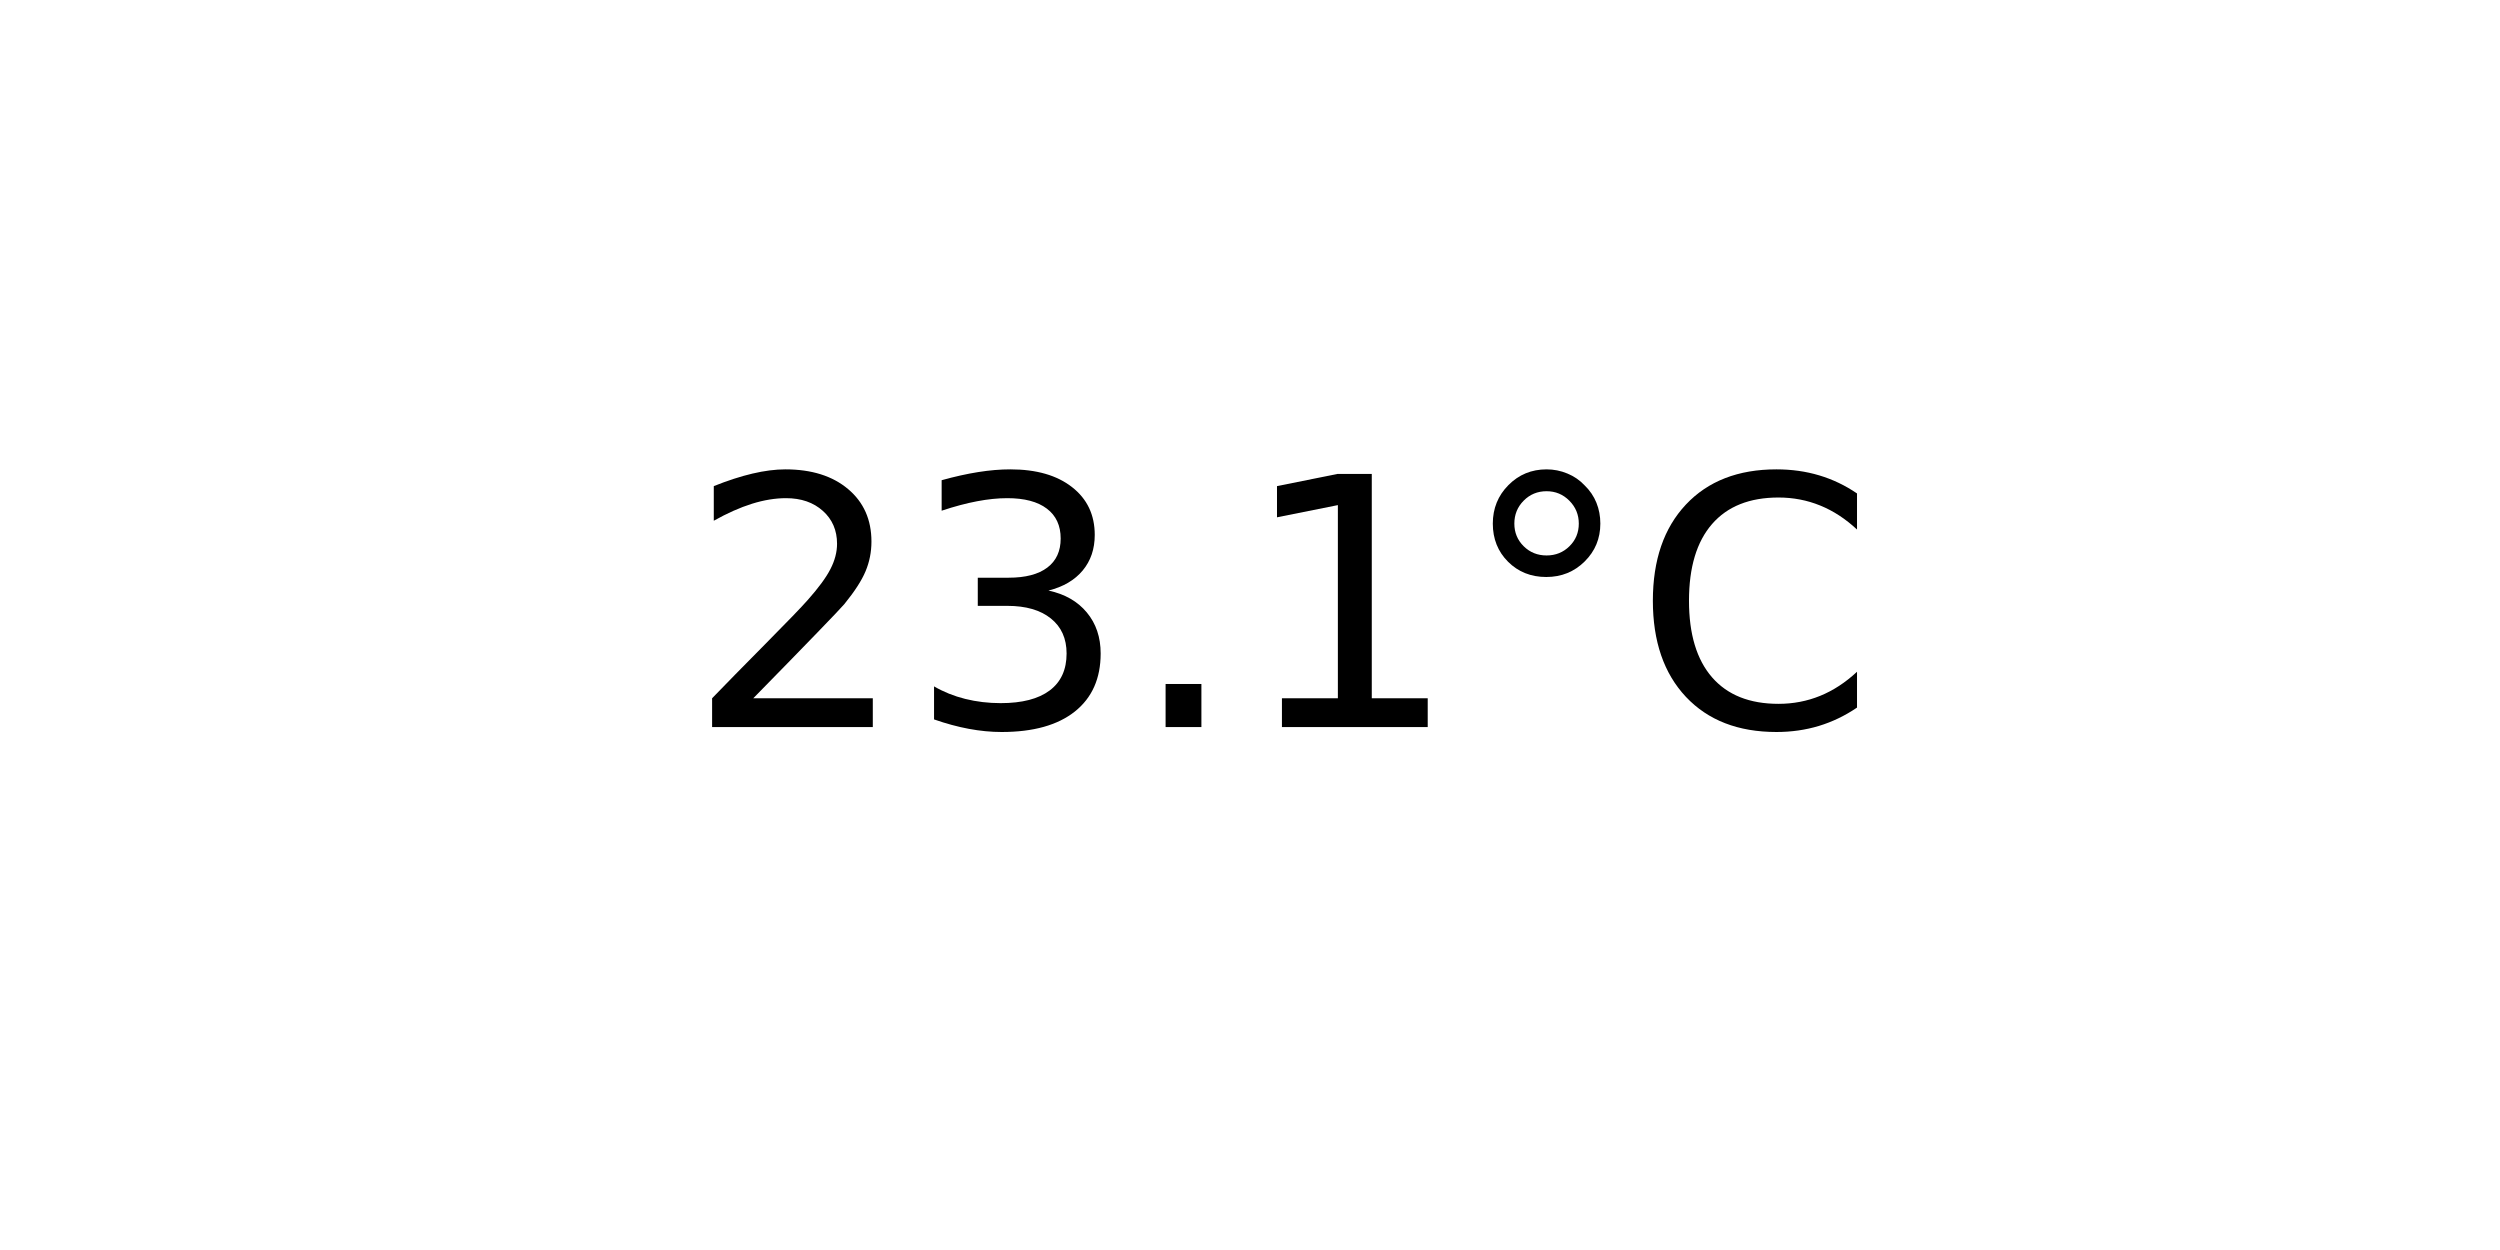
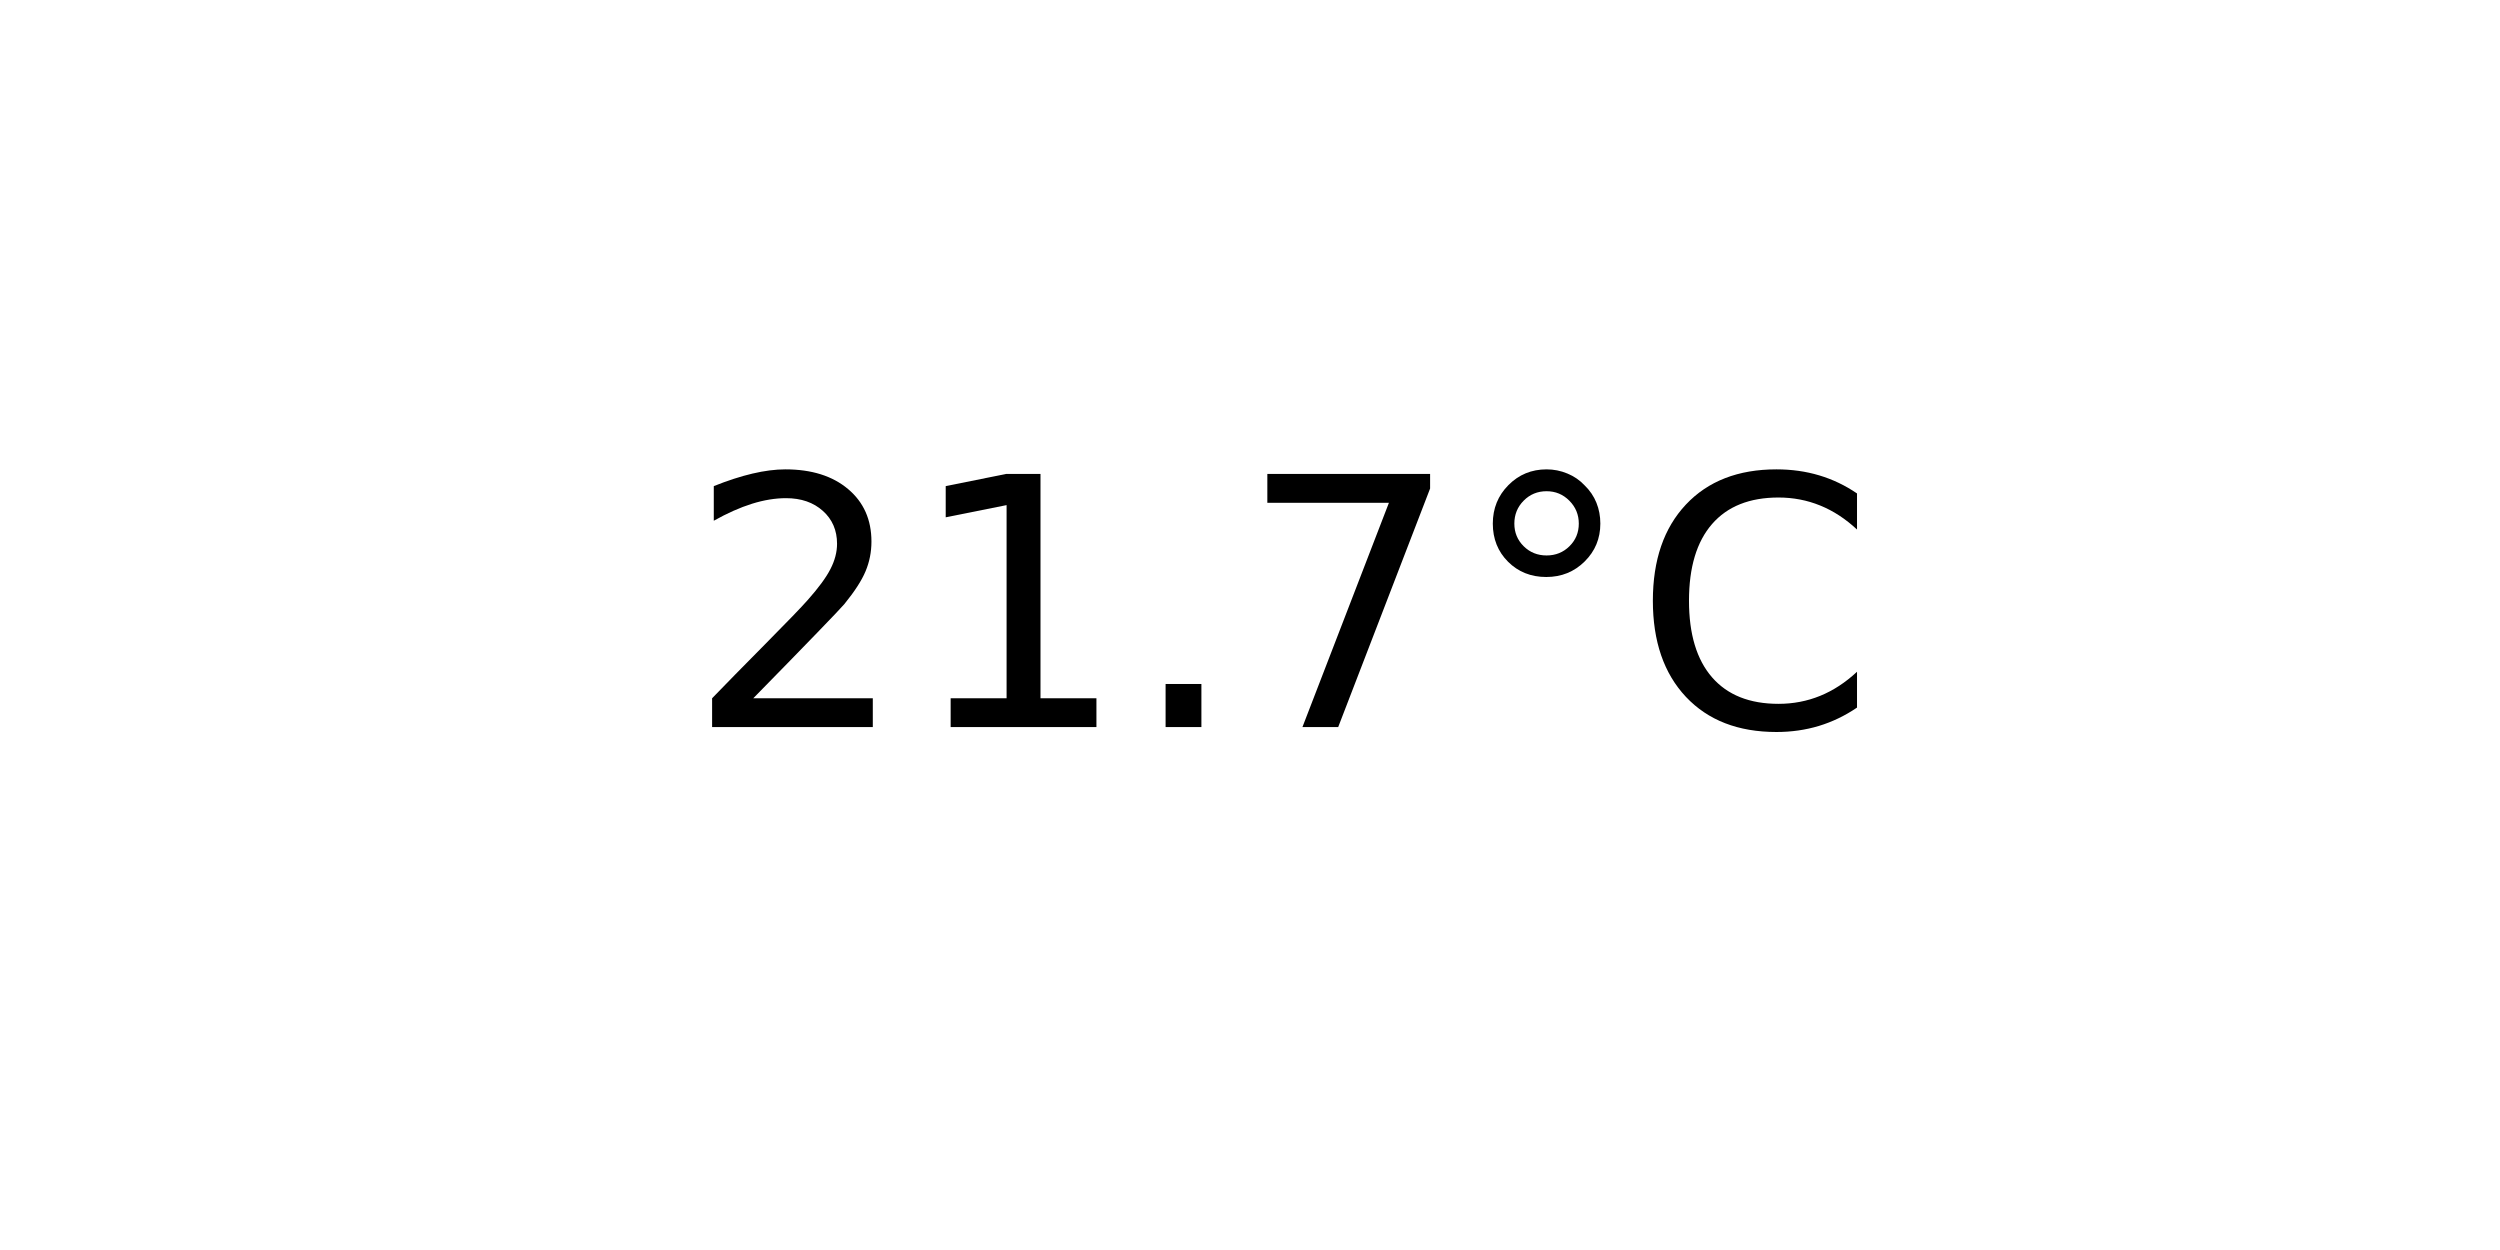
<svg xmlns="http://www.w3.org/2000/svg" xmlns:xlink="http://www.w3.org/1999/xlink" width="72pt" height="36pt" viewBox="0 0 72 36" version="1.1">
  <defs>
    <style type="text/css">*{stroke-linejoin: round; stroke-linecap: butt}</style>
  </defs>
  <g id="figure_1">
    <g id="axes_1">
      <g id="text_1">
        <g transform="translate(19.77578 20.93937) scale(0.1 -0.1)">
          <defs>
            <path id="DejaVuSans-32" d="M 1228 531  L 3431 531  L 3431 0  L 469 0  L 469 531  Q 828 903 1448 1529  Q 2069 2156 2228 2338  Q 2531 2678 2651 2914  Q 2772 3150 2772 3378  Q 2772 3750 2511 3984  Q 2250 4219 1831 4219  Q 1534 4219 1204 4116  Q 875 4013 500 3803  L 500 4441  Q 881 4594 1212 4672  Q 1544 4750 1819 4750  Q 2544 4750 2975 4387  Q 3406 4025 3406 3419  Q 3406 3131 3298 2873  Q 3191 2616 2906 2266  Q 2828 2175 2409 1742  Q 1991 1309 1228 531  z " transform="scale(0.015625)" />
-             <path id="DejaVuSans-33" d="M 2597 2516  Q 3050 2419 3304 2112  Q 3559 1806 3559 1356  Q 3559 666 3084 287  Q 2609 -91 1734 -91  Q 1441 -91 1130 -33  Q 819 25 488 141  L 488 750  Q 750 597 1062 519  Q 1375 441 1716 441  Q 2309 441 2620 675  Q 2931 909 2931 1356  Q 2931 1769 2642 2001  Q 2353 2234 1838 2234  L 1294 2234  L 1294 2753  L 1863 2753  Q 2328 2753 2575 2939  Q 2822 3125 2822 3475  Q 2822 3834 2567 4026  Q 2313 4219 1838 4219  Q 1578 4219 1281 4162  Q 984 4106 628 3988  L 628 4550  Q 988 4650 1302 4700  Q 1616 4750 1894 4750  Q 2613 4750 3031 4423  Q 3450 4097 3450 3541  Q 3450 3153 3228 2886  Q 3006 2619 2597 2516  z " transform="scale(0.015625)" />
+             <path id="DejaVuSans-31" d="M 794 531  L 1825 531  L 1825 4091  L 703 3866  L 703 4441  L 1819 4666  L 2450 4666  L 2450 531  L 3481 531  L 3481 0  L 794 0  L 794 531  z " transform="scale(0.015625)" />
            <path id="DejaVuSans-2e" d="M 684 794  L 1344 794  L 1344 0  L 684 0  L 684 794  z " transform="scale(0.015625)" />
-             <path id="DejaVuSans-31" d="M 794 531  L 1825 531  L 1825 4091  L 703 3866  L 703 4441  L 1819 4666  L 2450 4666  L 2450 531  L 3481 531  L 3481 0  L 794 0  L 794 531  z " transform="scale(0.015625)" />
+             <path id="DejaVuSans-37" d="M 525 4666  L 3525 4666  L 3525 4397  L 1831 0  L 1172 0  L 2766 4134  L 525 4134  L 525 4666  z " transform="scale(0.015625)" />
            <path id="DejaVuSans-b0" d="M 1600 4347  Q 1350 4347 1178 4173  Q 1006 4000 1006 3750  Q 1006 3503 1178 3333  Q 1350 3163 1600 3163  Q 1850 3163 2022 3333  Q 2194 3503 2194 3750  Q 2194 3997 2020 4172  Q 1847 4347 1600 4347  z M 1600 4750  Q 1800 4750 1984 4673  Q 2169 4597 2303 4453  Q 2447 4313 2519 4134  Q 2591 3956 2591 3750  Q 2591 3338 2302 3052  Q 2013 2766 1594 2766  Q 1172 2766 890 3047  Q 609 3328 609 3750  Q 609 4169 896 4459  Q 1184 4750 1600 4750  z " transform="scale(0.015625)" />
            <path id="DejaVuSans-43" d="M 4122 4306  L 4122 3641  Q 3803 3938 3442 4084  Q 3081 4231 2675 4231  Q 1875 4231 1450 3742  Q 1025 3253 1025 2328  Q 1025 1406 1450 917  Q 1875 428 2675 428  Q 3081 428 3442 575  Q 3803 722 4122 1019  L 4122 359  Q 3791 134 3420 21  Q 3050 -91 2638 -91  Q 1578 -91 968 557  Q 359 1206 359 2328  Q 359 3453 968 4101  Q 1578 4750 2638 4750  Q 3056 4750 3426 4639  Q 3797 4528 4122 4306  z " transform="scale(0.015625)" />
          </defs>
          <use xlink:href="#DejaVuSans-32" />
-           <use xlink:href="#DejaVuSans-33" x="63.623" />
+           <use xlink:href="#DejaVuSans-31" x="63.623" />
          <use xlink:href="#DejaVuSans-2e" x="127.246" />
-           <use xlink:href="#DejaVuSans-31" x="159.033" />
+           <use xlink:href="#DejaVuSans-37" x="159.033" />
          <use xlink:href="#DejaVuSans-b0" x="222.656" />
          <use xlink:href="#DejaVuSans-43" x="272.656" />
        </g>
      </g>
    </g>
  </g>
</svg>
